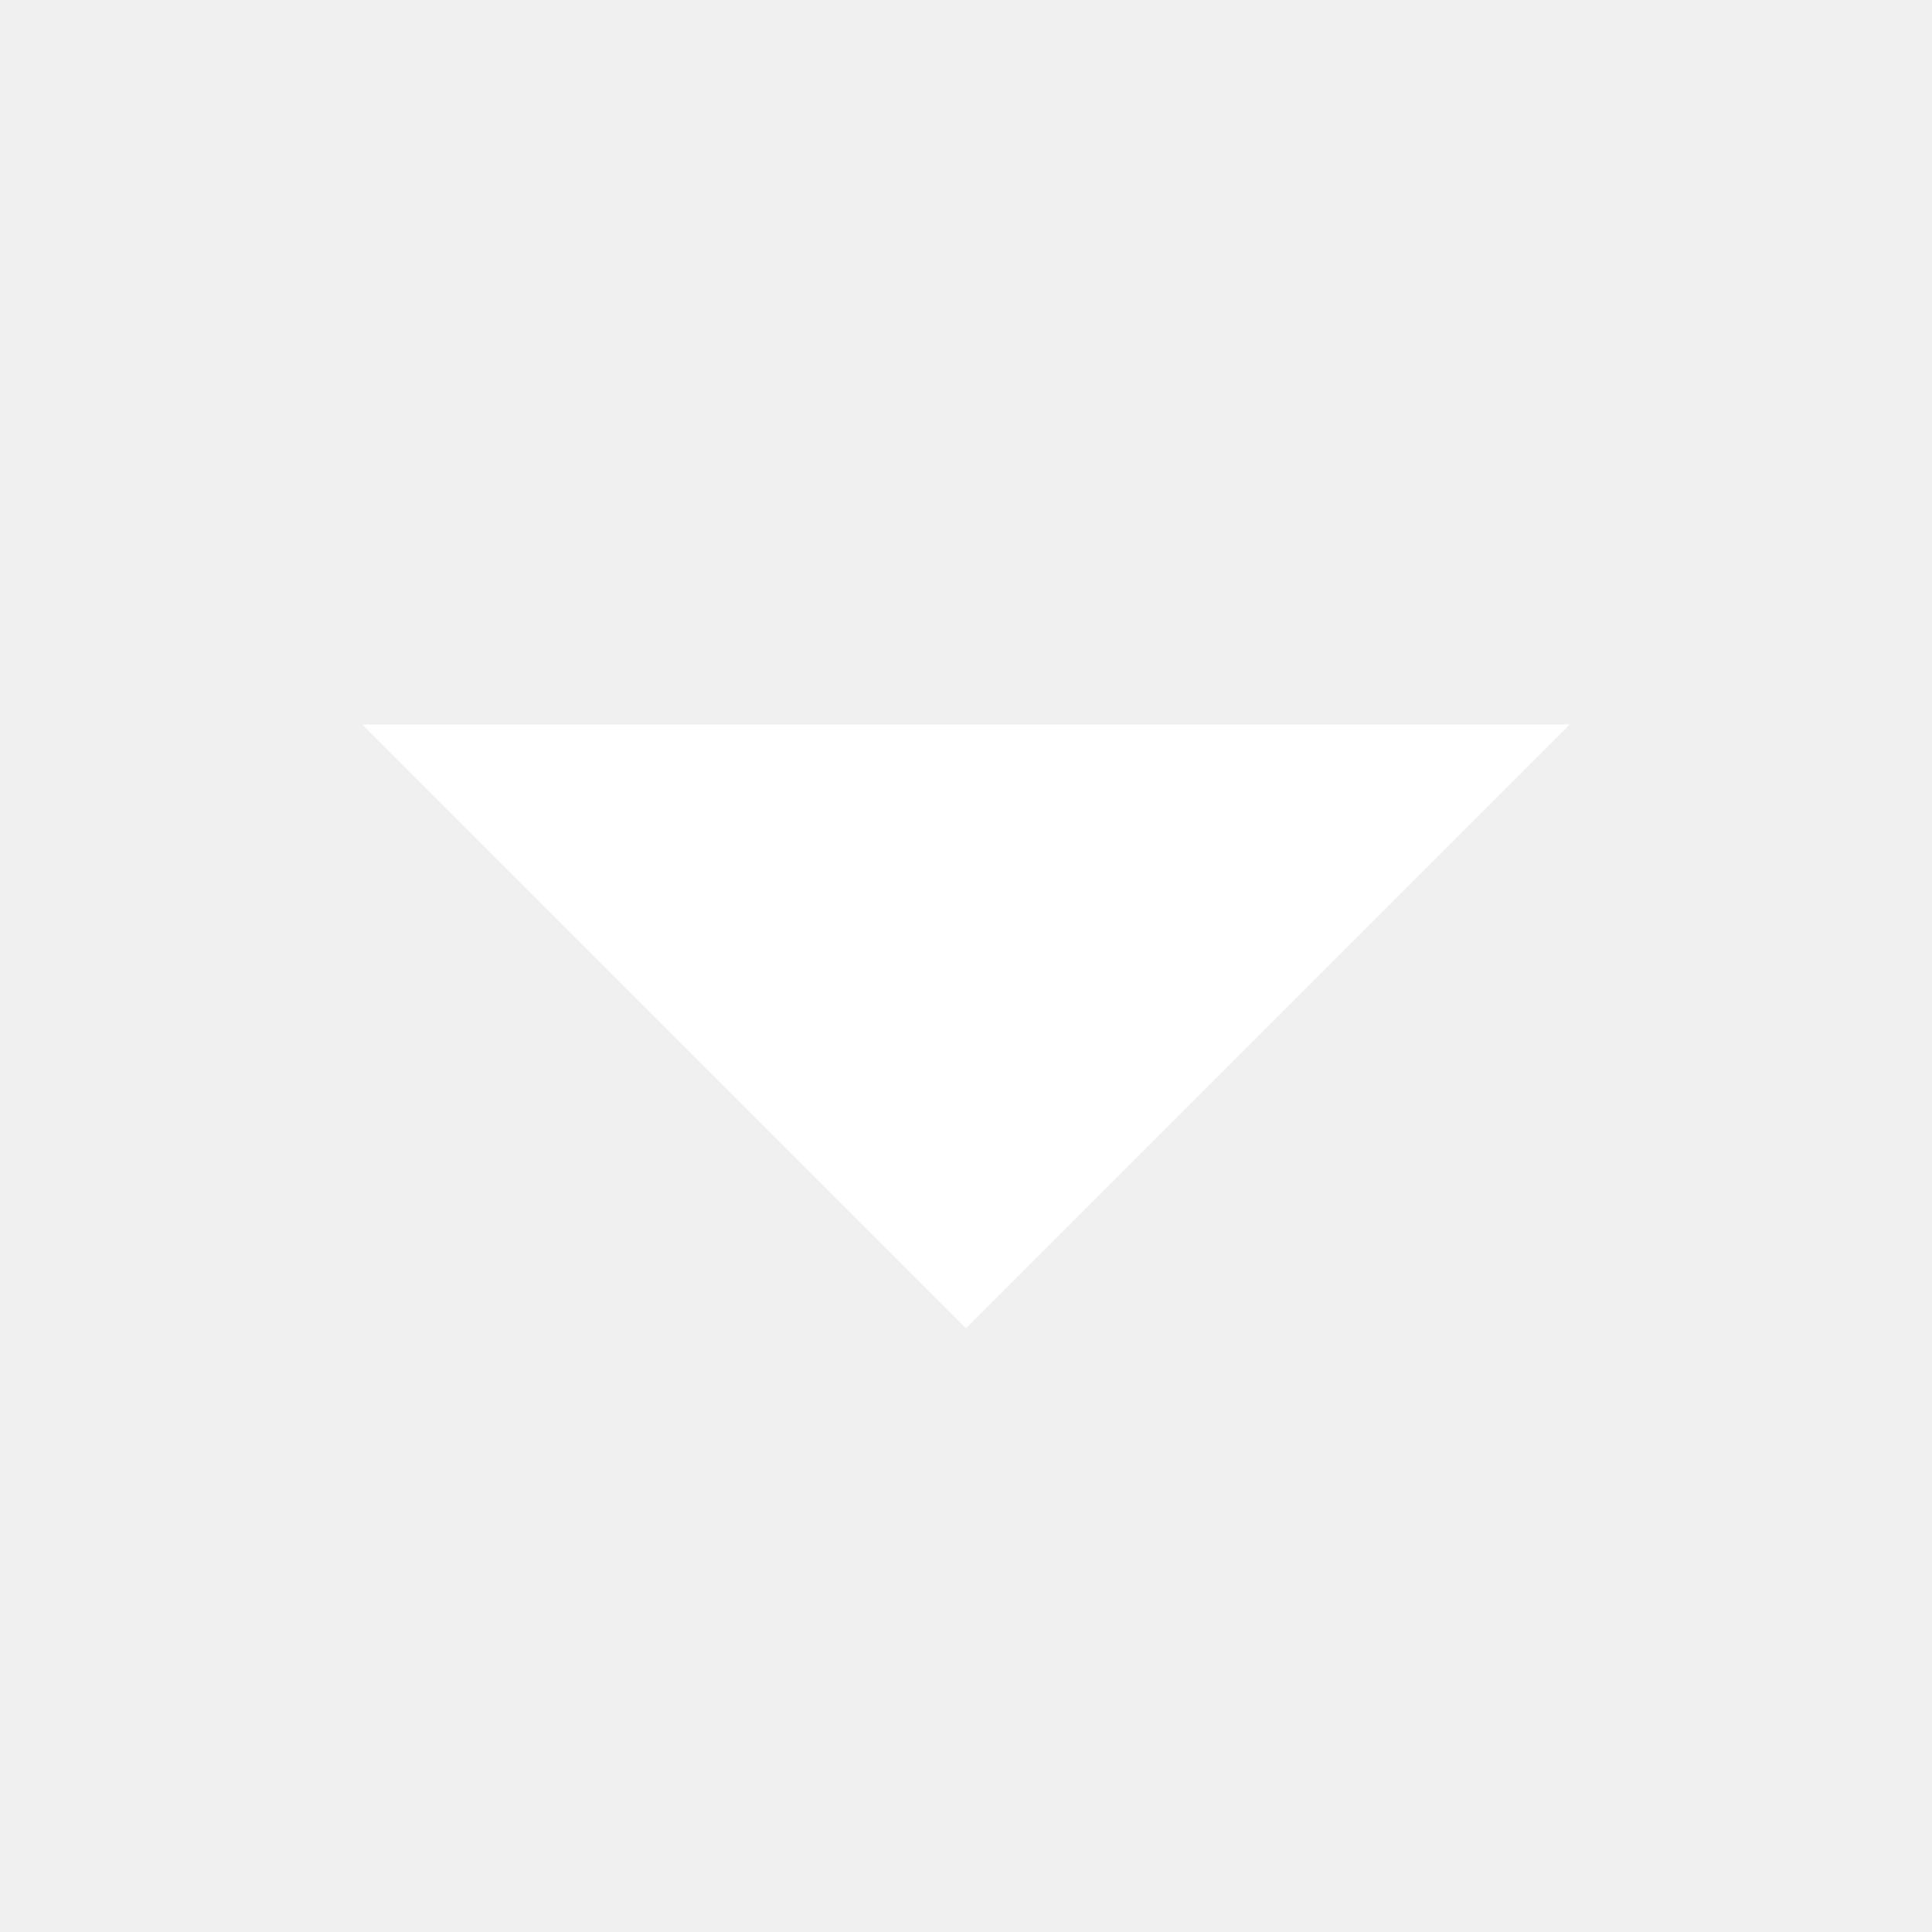
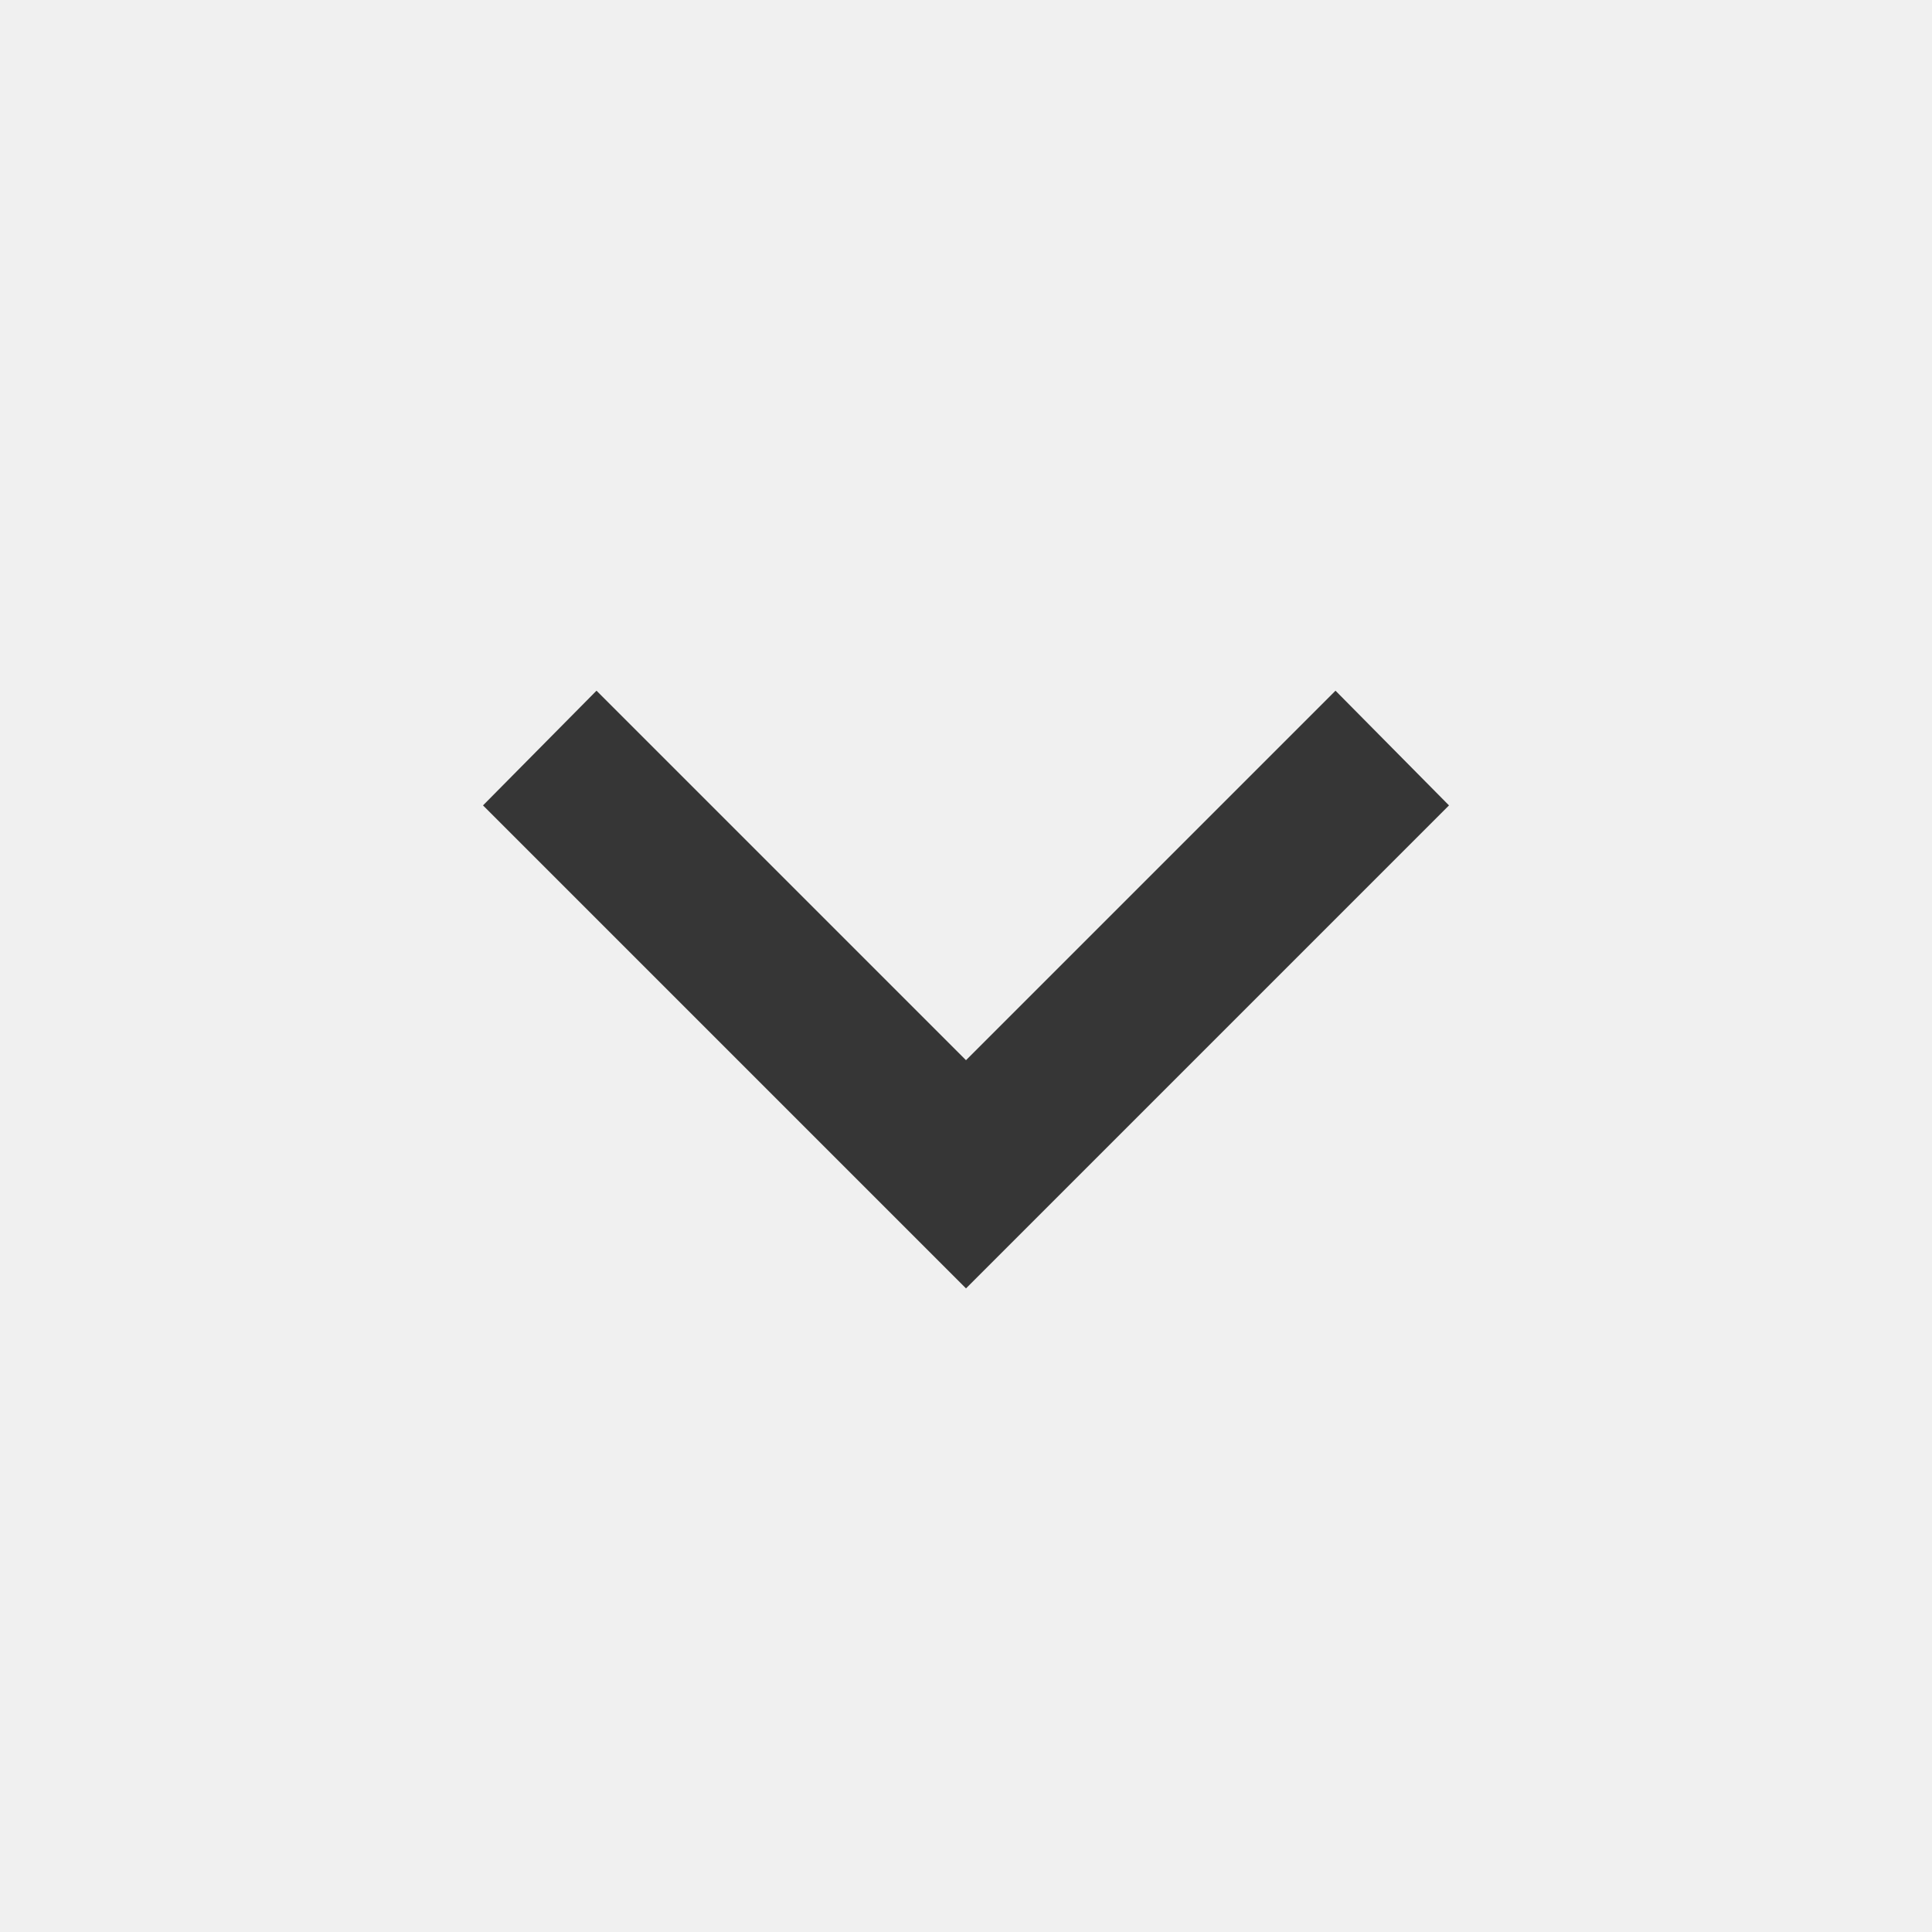
- <svg xmlns="http://www.w3.org/2000/svg" width="16" height="16" version="1.1" id="svg4">
-   <defs id="defs8" />
-   <path d="M13 6l-5 5-5-5z" fill="#2e3436" id="path2" style="fill:#ffffff" />
+ <svg xmlns="http://www.w3.org/2000/svg" width="16" height="16" version="1.1">
+   <g class="layer">
+     <g id="surface1">
+       <path d="m4.94,5.72l3.06,3.06l3.06,-3.06l0.94,0.95l-4,4l-4,-4l0.94,-0.95zm0,0" fill="#363636" fill-rule="nonzero" id="svg_1" />
+     </g>
+   </g>
</svg>
